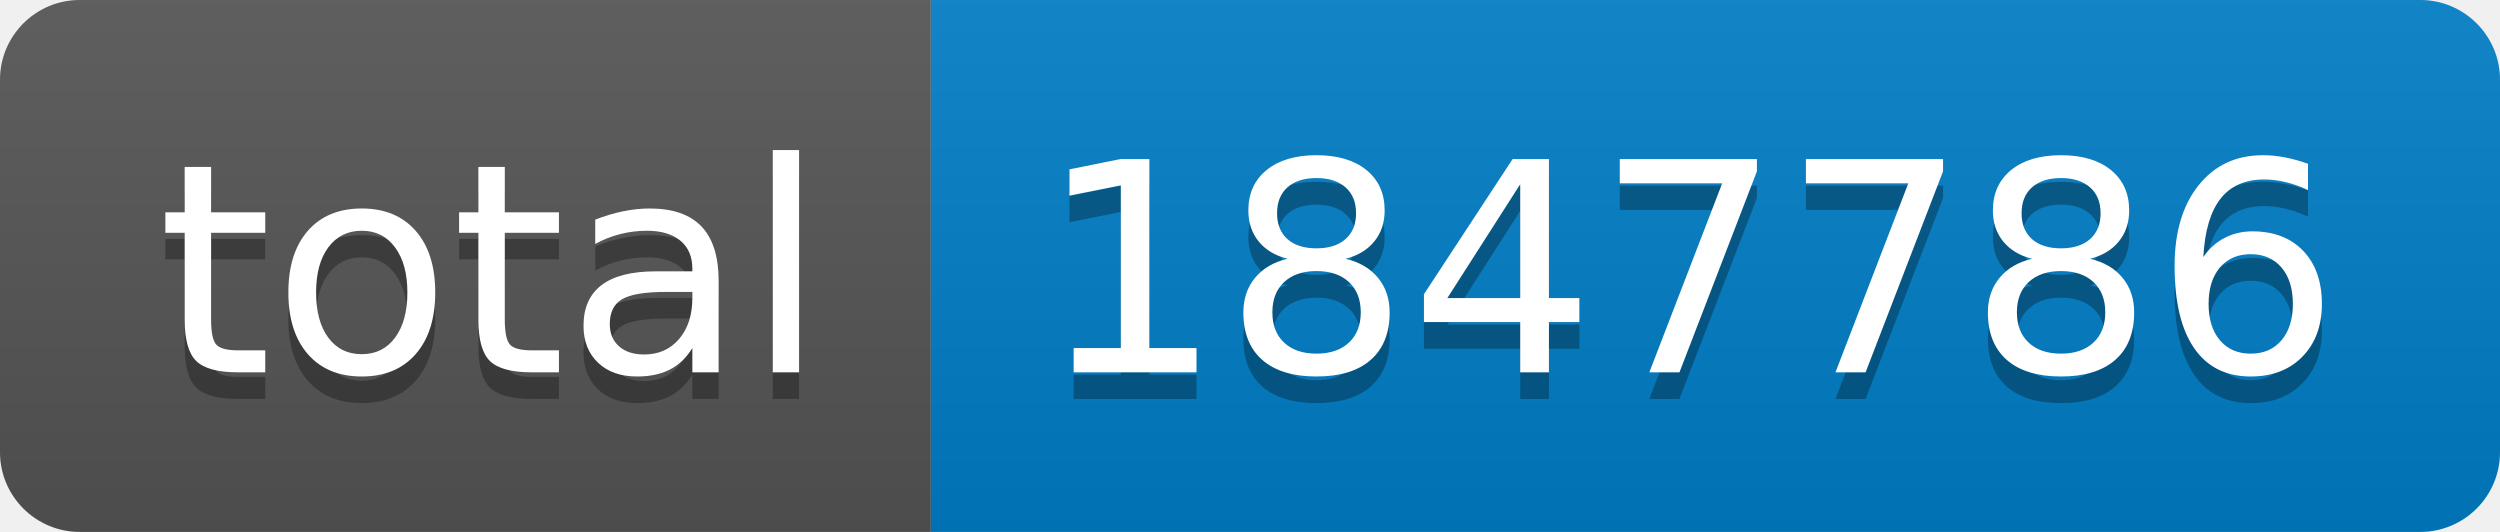
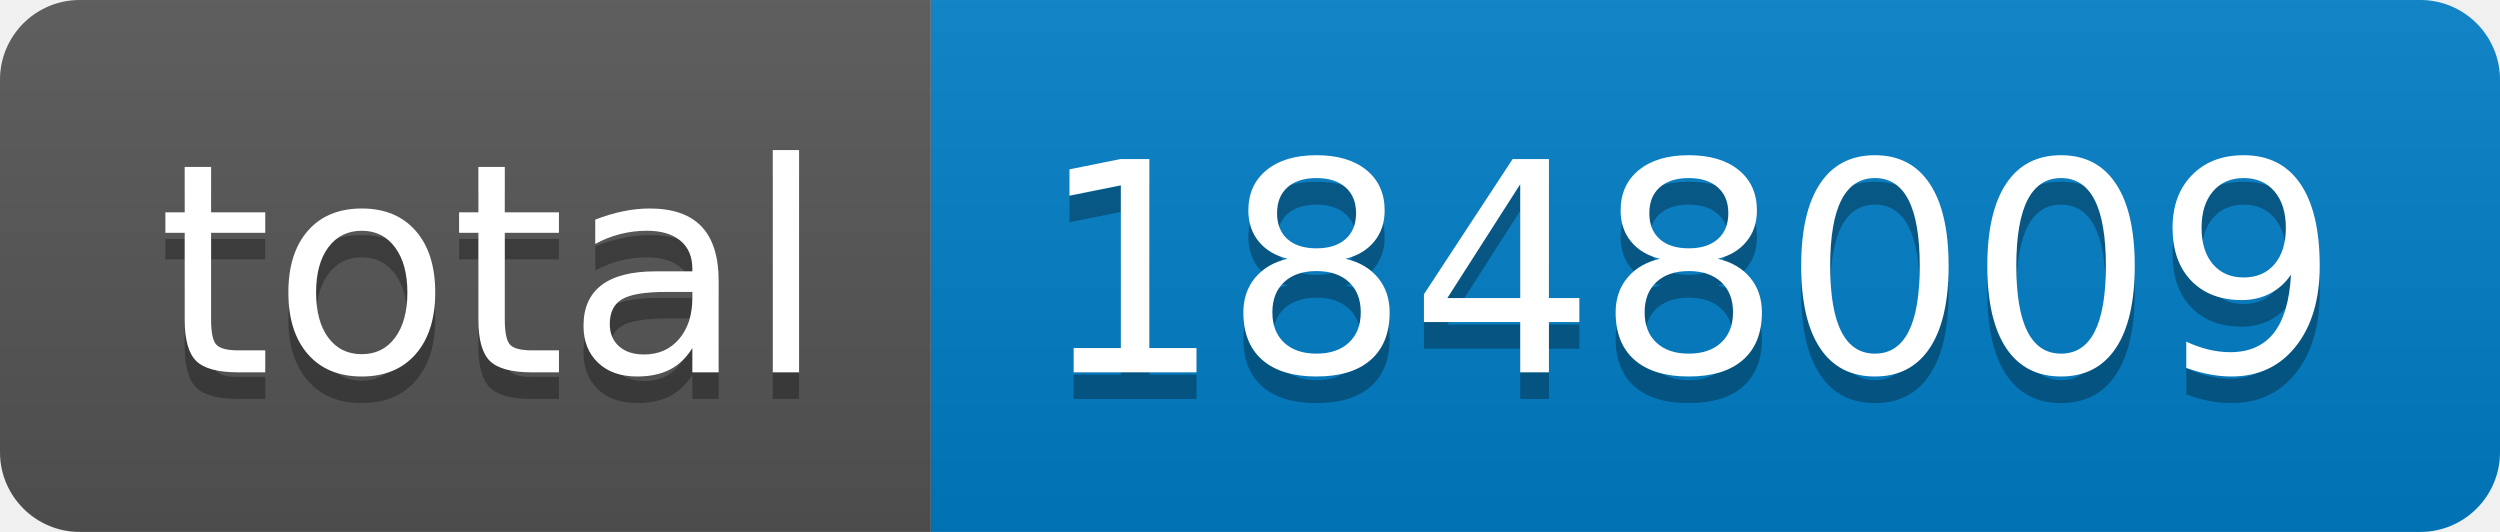
- <svg xmlns="http://www.w3.org/2000/svg" width="94" height="20" role="img" aria-label="total: 1847786">
+ <svg xmlns="http://www.w3.org/2000/svg" width="94" height="20" role="img" aria-label="total: 1848009">
  <linearGradient id="s" x2="0" y2="100%">
    <stop offset="0" stop-color="#bbb" stop-opacity=".1" />
    <stop offset="1" stop-opacity=".1" />
  </linearGradient>
  <clipPath id="r">
    <rect width="94" height="20" rx="3" fill="#fff" />
  </clipPath>
  <g clip-path="url(#r)">
    <rect width="35" height="20" fill="#555" />
    <rect x="35" width="59" height="20" fill="#007ec6" />
    <rect width="94" height="20" fill="url(#s)" />
  </g>
  <g fill="#fff" text-anchor="middle" font-family="Verdana,Geneva,DejaVu Sans,sans-serif" text-rendering="geometricPrecision" font-size="110">
    <text aria-hidden="true" x="185" y="150" fill="#010101" fill-opacity=".3" transform="scale(.1)" textLength="250">total</text>
    <text x="185" y="140" transform="scale(.1)" fill="#fff" textLength="250">total</text>
-     <text aria-hidden="true" x="635" y="150" fill="#010101" fill-opacity=".3" transform="scale(.1)" textLength="490">1847786</text>
-     <text x="635" y="140" transform="scale(.1)" fill="#fff" textLength="490">1847786</text>
+     <text aria-hidden="true" x="635" y="150" fill="#010101" fill-opacity=".3" transform="scale(.1)" textLength="490">1848009</text>
+     <text x="635" y="140" transform="scale(.1)" fill="#fff" textLength="490">1848009</text>
  </g>
</svg>
